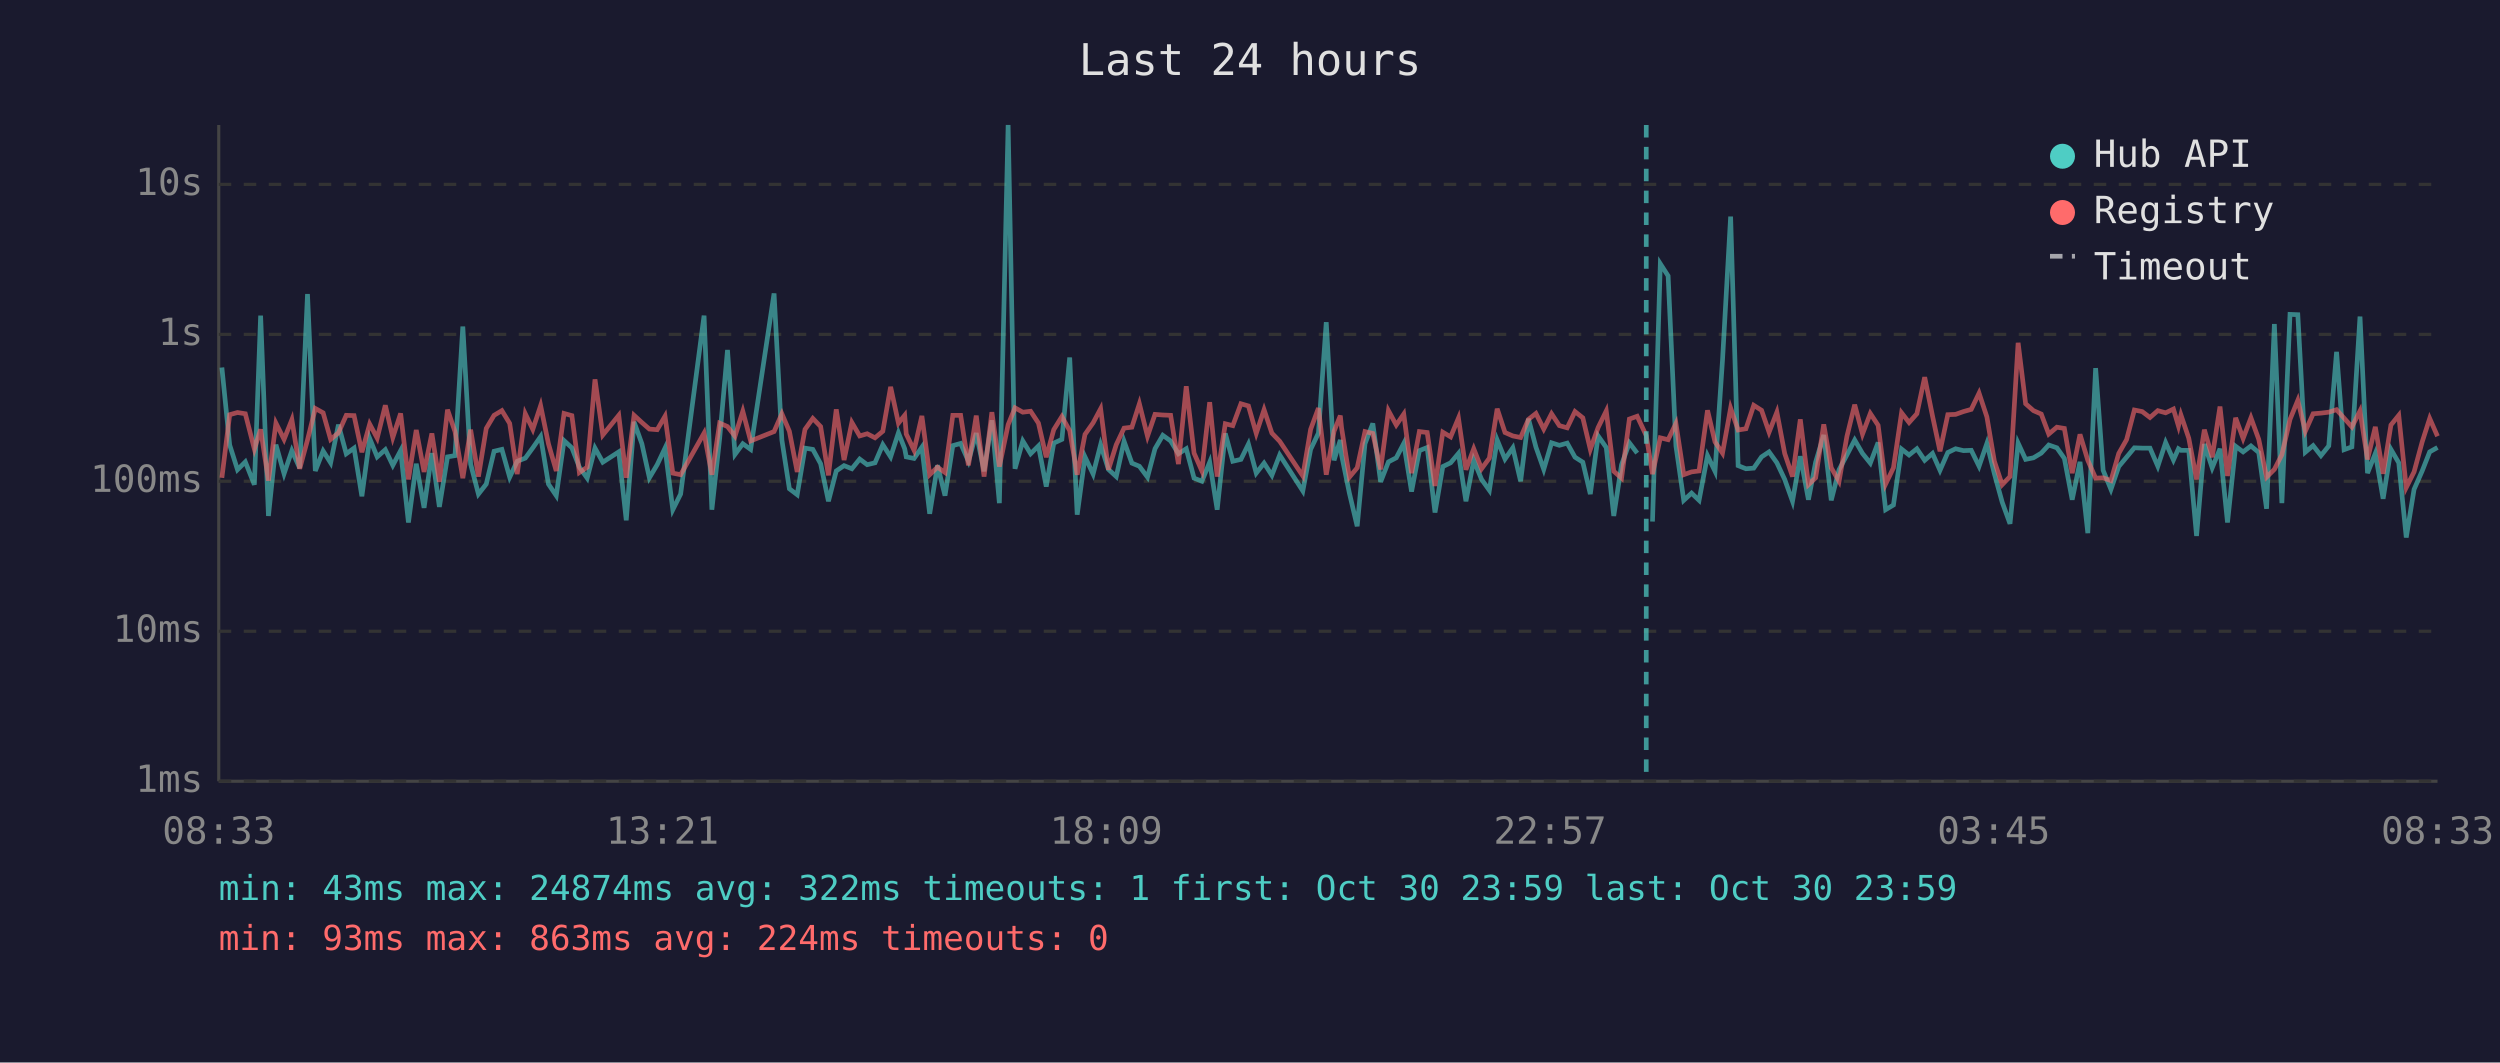
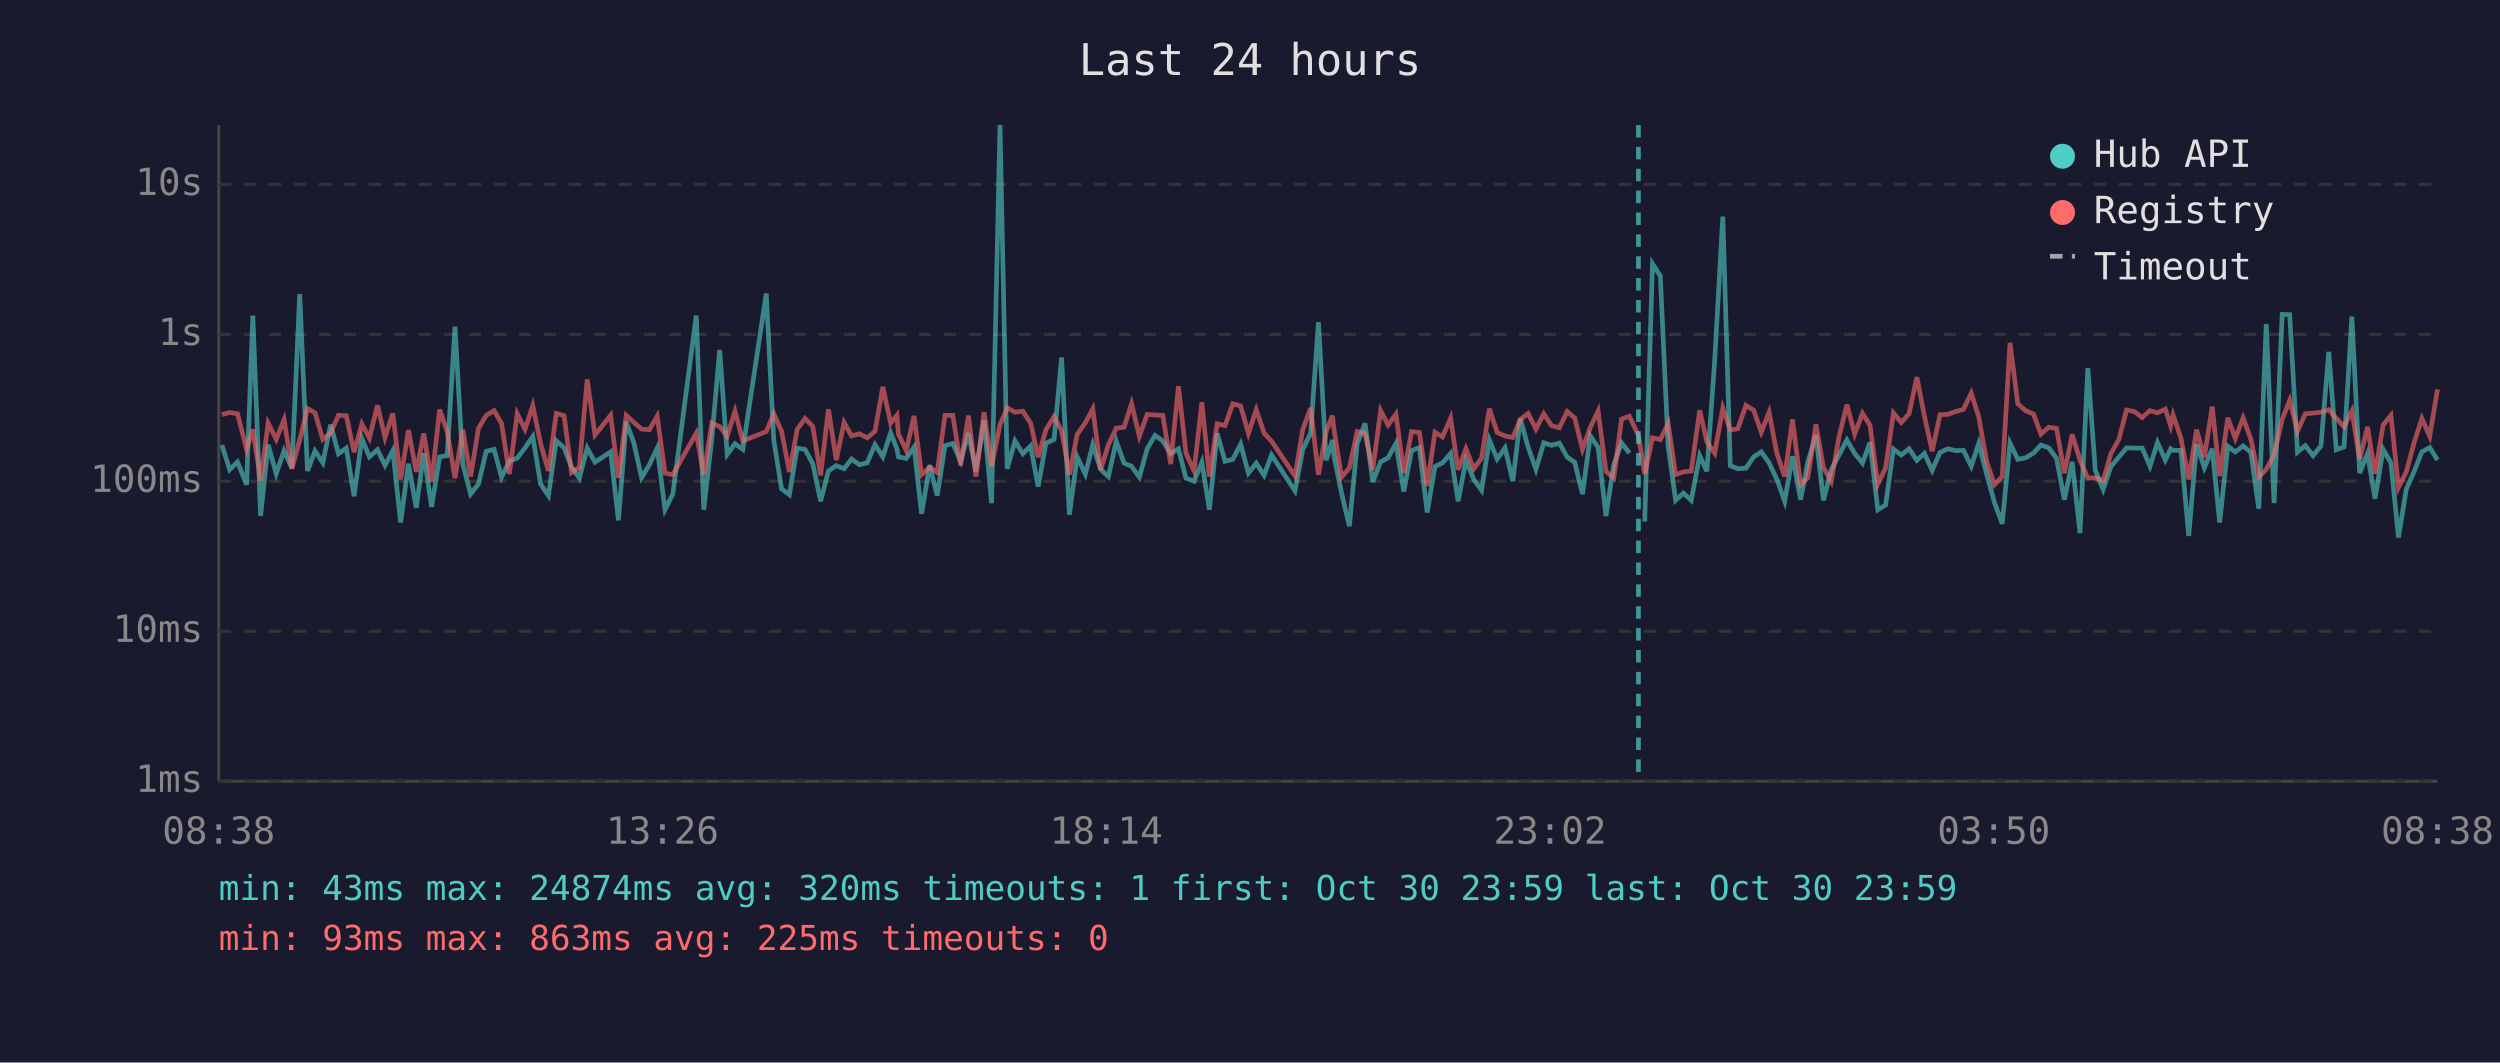
<svg xmlns="http://www.w3.org/2000/svg" viewBox="0 0 800 340" font-family="monospace" font-size="12">
  <rect width="800" height="340" fill="#1a1a2e" />
  <text x="400" y="24" fill="#e0e0e0" font-size="14" text-anchor="middle">Last 24 hours</text>
  <line x1="70" y1="40" x2="70" y2="250" stroke="#444" stroke-width="1" />
  <line x1="70" y1="250" x2="780" y2="250" stroke="#444" stroke-width="1" />
  <line x1="70" y1="250" x2="780" y2="250" stroke="#333" stroke-width="1" stroke-dasharray="4" />
  <text x="65" y="250" fill="#888" text-anchor="end" dominant-baseline="middle">1ms</text>
  <line x1="70" y1="202" x2="780" y2="202" stroke="#333" stroke-width="1" stroke-dasharray="4" />
  <text x="65" y="202" fill="#888" text-anchor="end" dominant-baseline="middle">10ms</text>
  <line x1="70" y1="154" x2="780" y2="154" stroke="#333" stroke-width="1" stroke-dasharray="4" />
  <text x="65" y="154" fill="#888" text-anchor="end" dominant-baseline="middle">100ms</text>
  <line x1="70" y1="107" x2="780" y2="107" stroke="#333" stroke-width="1" stroke-dasharray="4" />
  <text x="65" y="107" fill="#888" text-anchor="end" dominant-baseline="middle">1s</text>
  <line x1="70" y1="59" x2="780" y2="59" stroke="#333" stroke-width="1" stroke-dasharray="4" />
  <text x="65" y="59" fill="#888" text-anchor="end" dominant-baseline="middle">10s</text>
-   <text x="70" y="270" fill="#888" text-anchor="middle">08:33</text>
-   <text x="212" y="270" fill="#888" text-anchor="middle">13:21</text>
-   <text x="354" y="270" fill="#888" text-anchor="middle">18:09</text>
-   <text x="496" y="270" fill="#888" text-anchor="middle">22:57</text>
-   <text x="638" y="270" fill="#888" text-anchor="middle">03:45</text>
-   <text x="780" y="270" fill="#888" text-anchor="middle">08:33</text>
-   <polyline points="71.0,117.6 73.5,142.4 76.0,150.3 78.5,147.8 81.4,155.1 83.4,101.0 85.9,165.1 88.3,142.3 90.9,151.6 93.4,144.2 95.9,149.8 98.4,94.1 100.9,150.7 103.4,144.3 105.8,148.1 108.3,135.9 110.8,145.2 113.3,143.4 115.8,158.8 118.3,140.3 120.7,146.2 123.3,143.9 125.7,148.9 128.2,144.2 130.7,167.2 133.2,148.4 135.7,162.5 138.2,145.0 140.6,162.2 143.2,146.2 145.6,145.8 148.1,104.5 150.6,148.5 153.1,158.1 155.6,154.9 158.1,144.4 160.6,143.8 163.1,152.7 165.5,147.6 168.1,146.6 170.5,143.3 173.0,139.7 175.5,154.9 178.0,158.6 180.5,141.0 183.0,143.3 185.4,149.5 187.9,153.0 190.4,143.4 192.9,147.9 198.0,144.6 200.4,166.5 202.9,135.0 205.4,142.0 207.8,152.9 210.3,148.7 212.8,143.4 215.3,163.1 217.8,158.1 225.3,101.0 227.8,163.1 230.3,140.2 232.8,112.0 235.2,145.4 237.7,142.0 240.2,143.8 247.7,93.9 250.2,140.8 252.6,156.4 255.1,158.3 257.6,143.4 260.1,143.8 262.6,148.4 265.1,160.4 267.6,150.7 270.1,149.0 272.6,150.0 275.1,146.9 277.5,148.7 280.0,148.1 282.5,142.3 285.0,146.2 287.5,138.5 289.5,143.6 290.0,146.2 292.5,146.7 295.0,143.1 297.5,164.4 300.0,148.9 302.4,158.6 304.9,142.6 307.4,141.9 309.9,147.6 312.4,138.6 314.9,150.8 317.4,134.5 319.8,161.0 322.6,40.0 324.8,150.0 327.3,141.1 329.8,145.2 332.3,142.7 334.8,155.7 337.2,141.8 339.8,140.6 342.3,114.4 344.7,164.7 347.2,146.2 349.8,151.7 352.2,142.3 354.7,150.2 357.2,152.5 359.7,141.2 362.2,148.2 364.6,149.2 367.2,152.7 369.6,143.6 372.1,139.3 374.6,141.1 377.1,145.2 379.6,143.6 382.1,153.0 384.6,154.0 387.1,147.9 389.5,163.1 392.1,138.7 394.5,147.6 397.1,147.0 399.5,142.1 402.0,151.4 404.5,148.2 407.0,152.1 409.5,145.6 416.9,157.1 419.4,143.8 421.9,138.6 424.4,103.1 426.9,147.3 428.9,140.8 429.3,145.6 431.8,157.8 434.3,168.4 436.8,142.0 439.3,135.5 441.8,154.2 444.3,147.8 446.8,146.5 449.2,141.9 451.7,157.3 454.2,144.2 456.7,143.2 459.2,164.0 461.7,149.3 464.2,148.1 466.7,145.1 469.1,160.4 471.6,147.3 474.1,153.4 476.6,156.9 479.1,140.8 481.6,146.9 484.1,143.3 486.6,154.0 489.1,134.0 491.5,143.1 494.0,150.2 496.5,141.7 499.0,142.5 501.5,141.8 504.0,146.3 506.5,147.9 508.9,158.1 511.4,139.5 514.0,143.2 516.4,165.1 518.9,148.7 521.4,141.7 523.9,145.0" fill="none" stroke="#4ecdc4" stroke-width="1.5" opacity="0.6" />
-   <polyline points="528.8,166.9 531.3,84.4 533.8,88.3 536.3,142.7 538.8,160.1 541.3,157.8 543.7,160.1 546.4,145.8 548.8,150.8 551.2,115.3 553.8,69.3 556.2,149.0 558.7,150.0 561.2,149.8 563.7,146.2 566.1,144.6 568.6,148.1 571.1,153.4 573.6,160.4 576.1,146.0 578.7,159.9 581.0,147.9 583.6,139.2 586.0,160.1 588.5,150.3 591.0,145.6 593.5,140.8 596.0,145.1 598.5,148.2 601.0,141.6 603.4,163.1 605.9,161.6 608.5,143.7 610.9,145.6 613.4,143.6 615.9,147.3 618.4,145.1 620.8,150.5 623.3,144.8 625.8,143.6 628.3,144.2 630.8,144.1 633.3,149.2 635.8,141.9 638.2,151.6 640.7,160.7 643.2,167.6 645.8,141.8 648.2,147.0 650.7,146.5 653.2,145.0 655.6,142.4 658.2,143.3 660.6,146.7 663.1,159.9 665.6,147.8 668.1,170.6 670.6,117.8 673.0,150.5 675.5,156.6 678.0,149.3 680.5,146.3 683.0,143.3 685.5,143.4 688.0,143.4 690.5,149.2 693.0,141.6 695.5,147.2 697.1,143.6 697.9,144.1 700.4,144.1 702.9,171.5 705.4,142.1 707.9,149.7 710.4,143.6 712.8,167.2 715.4,142.8 717.8,144.6 720.3,142.7 722.8,144.8 725.3,162.8 727.8,103.7 730.2,161.0 732.8,100.6 735.3,100.7 737.7,144.7 740.2,142.6 742.7,145.8 745.2,142.7 747.7,112.6 750.1,143.9 752.6,143.0 755.2,101.3 757.6,151.4 760.1,145.1 762.6,159.6 765.1,143.8 767.6,148.1 770.0,172.0 772.5,156.6 775.1,150.7 777.5,144.6 780.0,143.2" fill="none" stroke="#4ecdc4" stroke-width="1.5" opacity="0.6" />
-   <polyline points="71.0,152.9 73.5,132.7 76.0,132.0 78.5,132.4 81.4,143.7 83.4,137.4 85.9,153.8 88.3,135.4 90.9,140.6 93.4,134.3 95.9,150.0 98.4,140.8 100.9,130.7 103.4,132.1 105.8,140.6 108.3,138.5 110.8,132.9 113.3,133.0 115.8,144.7 118.3,135.7 120.7,140.2 123.3,129.7 125.7,140.0 128.2,132.3 130.7,153.4 133.2,137.6 135.7,151.0 138.2,138.7 140.6,154.2 143.2,131.1 145.6,138.1 148.1,153.0 150.6,137.5 153.1,152.5 155.6,137.1 158.1,132.9 160.6,131.4 163.1,135.5 165.5,151.7 168.1,132.4 170.5,137.4 173.0,129.8 175.5,142.0 178.0,150.7 180.5,132.3 183.0,133.0 185.4,151.2 187.9,149.5 190.4,121.4 192.9,139.2 198.0,132.9 200.4,152.9 202.9,132.9 205.4,135.2 207.8,137.3 210.3,137.5 212.8,133.2 215.3,151.4 217.8,151.9 225.3,138.6 227.8,151.9 230.3,135.4 232.8,136.5 235.2,139.6 237.7,131.6 240.2,141.1 247.7,138.1 250.2,132.4 252.6,138.0 255.1,151.0 257.6,137.4 260.1,133.9 262.6,136.5 265.1,152.1 267.6,131.0 270.1,147.2 272.6,135.2 275.1,139.5 277.5,138.8 280.0,140.1 282.5,138.0 285.0,123.8 287.5,135.4 289.5,132.9 290.0,138.9 292.5,144.1 295.0,133.1 297.5,151.9 300.0,149.5 302.4,151.2 304.9,132.9 307.4,132.9 309.9,148.9 312.4,133.0 314.9,152.5 317.4,131.9 319.8,149.3 322.6,135.9 324.8,130.5 327.3,131.9 329.8,131.6 332.3,135.4 334.8,146.3 337.2,137.5 339.8,133.3 342.3,137.8 344.7,151.9 347.2,139.0 349.8,135.3 352.2,130.8 354.7,150.3 357.2,142.3 359.7,137.0 362.2,136.7 364.6,129.2 367.2,139.6 369.6,132.6 372.1,132.8 374.6,132.9 377.1,148.5 379.6,123.6 382.1,145.0 384.6,150.7 387.1,128.7 389.5,152.5 392.1,135.6 394.5,136.2 397.1,129.2 399.5,129.9 402.0,138.7 404.5,131.1 407.0,138.6 409.5,141.2 416.9,152.3 419.4,137.4 421.9,130.6 424.4,151.9 426.9,138.0 428.9,133.0 429.3,136.9 431.8,152.7 434.3,149.7 436.8,138.1 439.3,138.7 441.8,150.2 444.3,131.4 446.8,136.0 449.2,132.5 451.7,151.4 454.2,138.1 456.7,138.4 459.2,155.5 461.7,138.3 464.2,139.8 466.7,133.8 469.1,150.3 471.6,143.6 474.1,150.0 476.6,146.6 479.1,130.8 481.6,138.4 484.1,139.5 486.6,140.0 489.1,134.2 491.5,132.3 494.0,137.3 496.5,132.4 499.0,136.2 501.5,136.9 504.0,131.7 506.5,133.7 508.9,143.8 511.4,136.8 514.0,131.5 516.4,150.8 518.9,153.0 521.4,134.1 523.9,133.2 526.8,139.4 528.8,151.7 531.3,140.1 533.8,140.7 536.3,135.5 538.8,151.9 541.3,151.0 543.7,150.7 546.4,131.3 548.8,141.4 551.2,145.0 553.8,130.6 556.2,137.6 558.7,137.2 561.2,129.7 563.7,131.3 566.1,138.3 568.6,131.9 571.1,145.1 573.6,152.5 576.1,134.2 578.7,155.1 581.0,152.9 583.6,135.8 586.0,149.7 588.5,154.0 591.0,139.7 593.5,129.5 596.0,138.9 598.5,132.3 601.0,136.1 603.4,154.9 605.9,149.7 608.5,132.1 610.9,135.2 613.4,132.4 615.9,120.7 618.4,133.1 620.8,144.4 623.3,132.7 625.8,132.6 628.3,131.7 630.8,131.0 633.3,125.8 635.8,133.4 638.2,147.6 640.7,155.1 643.2,152.5 645.8,109.7 648.2,129.2 650.7,131.4 653.2,132.5 655.6,138.9 658.2,136.7 660.6,137.1 663.1,151.4 665.6,139.0 668.1,147.3 670.6,153.0 673.0,152.9 675.5,153.8 678.0,145.1 680.5,140.7 683.0,131.2 685.5,131.7 688.0,133.6 690.5,131.4 693.0,132.1 695.5,130.9 697.1,136.3 697.9,132.8 700.4,140.2 702.9,153.4 705.4,137.5 707.9,146.3 710.4,130.1 712.8,152.3 715.4,133.7 717.8,140.3 720.3,133.7 722.8,140.6 725.3,152.7 727.8,150.2 730.2,145.5 732.8,134.2 735.3,128.1 737.7,138.0 740.2,132.4 742.7,132.2 745.2,131.9 747.7,131.1 750.1,133.8 752.6,136.6 755.2,131.5 757.6,147.0 760.1,136.6 762.6,151.6 765.1,136.0 767.6,132.9 770.0,156.0 772.5,151.0 775.1,141.4 777.5,133.9 780.0,139.6" fill="none" stroke="#ff6b6b" stroke-width="1.5" opacity="0.6" />
-   <line x1="526.8" y1="40" x2="526.8" y2="250" stroke="#4ecdc4" stroke-width="1.5" stroke-dasharray="4,3" opacity="0.7" />
+   <text x="70" y="270" fill="#888" text-anchor="middle">08:38</text>
+   <text x="212" y="270" fill="#888" text-anchor="middle">13:26</text>
+   <text x="354" y="270" fill="#888" text-anchor="middle">18:14</text>
+   <text x="496" y="270" fill="#888" text-anchor="middle">23:02</text>
+   <text x="638" y="270" fill="#888" text-anchor="middle">03:50</text>
+   <text x="780" y="270" fill="#888" text-anchor="middle">08:38</text>
+   <polyline points="71.0,142.4 73.5,150.3 76.0,147.8 78.9,155.1 80.9,101.0 83.4,165.1 85.8,142.3 88.4,151.6 90.9,144.2 93.4,149.8 95.9,94.1 98.4,150.7 100.8,144.3 103.3,148.1 105.8,135.9 108.3,145.2 110.8,143.4 113.3,158.8 115.8,140.3 118.2,146.2 120.8,143.9 123.2,148.9 125.7,144.2 128.2,167.2 130.7,148.4 133.2,162.5 135.6,145.0 138.1,162.2 140.7,146.2 143.1,145.8 145.6,104.5 148.1,148.5 150.6,158.1 153.1,154.9 155.6,144.4 158.1,143.8 160.5,152.7 163.0,147.6 165.5,146.6 168.0,143.3 170.5,139.7 173.0,154.9 175.5,158.6 178.0,141.0 180.5,143.3 182.9,149.5 185.4,153.0 187.9,143.4 190.4,147.9 195.4,144.6 197.9,166.5 200.4,135.0 202.9,142.0 205.3,152.9 207.8,148.7 210.3,143.4 212.8,163.1 215.3,158.1 222.8,101.0 225.2,163.1 227.8,140.2 230.3,112.0 232.7,145.4 235.2,142.0 237.7,143.8 245.2,93.9 247.6,140.8 250.1,156.4 252.6,158.3 255.1,143.4 257.6,143.8 260.1,148.4 262.6,160.4 265.1,150.7 267.6,149.0 270.1,150.0 272.5,146.9 275.0,148.7 277.5,148.1 280.0,142.3 282.5,146.2 285.0,138.5 287.0,143.6 287.5,146.2 290.0,146.7 292.5,143.1 294.9,164.4 297.5,148.9 299.9,158.6 302.4,142.6 304.9,141.9 307.4,147.6 309.9,138.6 312.3,150.8 314.9,134.5 317.3,161.0 320.0,40.0 322.3,150.0 324.8,141.1 327.3,145.2 329.8,142.7 332.2,155.7 334.7,141.8 337.3,140.6 339.7,114.4 342.2,164.7 344.7,146.2 347.3,151.7 349.7,142.3 352.2,150.2 354.7,152.5 357.2,141.2 359.7,148.2 362.1,149.2 364.6,152.7 367.1,143.6 369.6,139.3 372.1,141.1 374.6,145.2 377.1,143.6 379.5,153.0 382.1,154.0 384.6,147.9 387.0,163.1 389.5,138.7 392.0,147.6 394.5,147.0 397.0,142.1 399.5,151.4 402.0,148.2 404.5,152.1 406.9,145.6 414.4,157.1 416.9,143.8 419.4,138.6 421.9,103.1 424.4,147.3 426.4,140.8 426.8,145.6 429.3,157.8 431.8,168.4 434.3,142.0 436.8,135.5 439.3,154.2 441.8,147.8 444.2,146.5 446.7,141.9 449.2,157.3 451.7,144.2 454.2,143.2 456.7,164.0 459.2,149.3 461.6,148.1 464.2,145.1 466.6,160.4 469.1,147.3 471.6,153.4 474.1,156.9 476.6,140.8 479.1,146.9 481.6,143.3 484.1,154.0 486.5,134.0 489.0,143.1 491.5,150.2 494.0,141.7 496.5,142.5 499.0,141.8 501.5,146.3 503.9,147.9 506.4,158.1 508.9,139.5 511.4,143.2 513.9,165.1 516.4,148.7 518.9,141.7 521.4,145.0" fill="none" stroke="#4ecdc4" stroke-width="1.5" opacity="0.6" />
+   <polyline points="526.3,166.9 528.8,84.4 531.3,88.3 533.8,142.7 536.2,160.1 538.7,157.8 541.2,160.1 543.9,145.8 546.2,150.8 548.7,115.3 551.3,69.3 553.7,149.0 556.1,150.0 558.7,149.8 561.2,146.2 563.6,144.6 566.1,148.1 568.6,153.4 571.1,160.4 573.6,146.0 576.2,159.9 578.5,147.9 581.1,139.2 583.5,160.1 586.0,150.3 588.5,145.6 591.0,140.8 593.5,145.1 596.0,148.2 598.4,141.6 600.9,163.1 603.4,161.6 605.9,143.7 608.4,145.6 610.9,143.6 613.4,147.3 615.8,145.1 618.3,150.5 620.8,144.8 623.3,143.6 625.8,144.2 628.3,144.1 630.8,149.2 633.2,141.9 635.7,151.6 638.2,160.7 640.7,167.6 643.2,141.8 645.7,147.0 648.2,146.5 650.7,145.0 653.1,142.4 655.6,143.3 658.1,146.7 660.6,159.9 663.1,147.8 665.6,170.6 668.1,117.8 670.5,150.5 673.0,156.6 675.5,149.3 678.0,146.3 680.5,143.3 683.0,143.4 685.5,143.4 688.0,149.2 690.4,141.6 692.9,147.2 694.6,143.6 695.4,144.1 697.9,144.1 700.4,171.5 702.9,142.1 705.4,149.7 707.9,143.6 710.3,167.2 712.9,142.8 715.3,144.6 717.8,142.7 720.3,144.8 722.8,162.8 725.2,103.7 727.7,161.0 730.3,100.6 732.7,100.7 735.2,144.7 737.7,142.6 740.2,145.8 742.7,142.7 745.2,112.6 747.6,143.9 750.1,143.0 752.6,101.3 755.1,151.4 757.6,145.1 760.0,159.6 762.6,143.8 765.1,148.1 767.5,172.0 770.0,156.6 772.6,150.7 775.0,144.6 777.5,143.2 780.0,147.2" fill="none" stroke="#4ecdc4" stroke-width="1.5" opacity="0.6" />
+   <polyline points="71.0,132.7 73.5,132.0 76.0,132.4 78.9,143.7 80.9,137.4 83.4,153.8 85.8,135.4 88.4,140.6 90.9,134.3 93.4,150.0 95.9,140.8 98.4,130.7 100.8,132.1 103.3,140.6 105.8,138.5 108.3,132.9 110.8,133.0 113.3,144.7 115.8,135.7 118.2,140.2 120.8,129.7 123.2,140.0 125.7,132.3 128.2,153.4 130.7,137.6 133.2,151.0 135.6,138.7 138.1,154.2 140.7,131.1 143.1,138.1 145.6,153.0 148.1,137.5 150.6,152.5 153.1,137.1 155.6,132.9 158.1,131.4 160.5,135.5 163.0,151.7 165.5,132.4 168.0,137.4 170.5,129.8 173.0,142.0 175.5,150.7 178.0,132.3 180.5,133.0 182.9,151.2 185.4,149.5 187.9,121.4 190.4,139.2 195.4,132.9 197.9,152.9 200.4,132.9 202.9,135.2 205.3,137.3 207.8,137.5 210.3,133.2 212.8,151.4 215.3,151.9 222.8,138.6 225.2,151.9 227.8,135.4 230.3,136.5 232.7,139.6 235.2,131.6 237.7,141.1 245.2,138.1 247.6,132.4 250.1,138.0 252.6,151.0 255.1,137.4 257.6,133.9 260.1,136.5 262.6,152.1 265.1,131.0 267.6,147.2 270.1,135.2 272.5,139.5 275.0,138.8 277.5,140.1 280.0,138.0 282.5,123.8 285.0,135.4 287.0,132.9 287.5,138.9 290.0,144.1 292.5,133.1 294.9,151.9 297.5,149.5 299.9,151.2 302.4,132.9 304.9,132.9 307.4,148.9 309.9,133.0 312.3,152.5 314.9,131.9 317.3,149.3 320.0,135.9 322.3,130.5 324.8,131.9 327.3,131.6 329.8,135.4 332.2,146.3 334.7,137.5 337.3,133.3 339.7,137.8 342.2,151.9 344.7,139.0 347.3,135.3 349.7,130.8 352.2,150.3 354.7,142.3 357.2,137.0 359.7,136.7 362.1,129.2 364.6,139.6 367.1,132.6 369.6,132.8 372.1,132.9 374.6,148.5 377.1,123.6 379.5,145.0 382.1,150.7 384.6,128.7 387.0,152.5 389.5,135.6 392.0,136.2 394.5,129.2 397.0,129.9 399.5,138.7 402.0,131.1 404.5,138.6 406.9,141.2 414.4,152.3 416.9,137.4 419.4,130.6 421.9,151.9 424.4,138.0 426.4,133.0 426.8,136.9 429.3,152.7 431.8,149.7 434.3,138.1 436.8,138.7 439.3,150.2 441.8,131.4 444.2,136.0 446.7,132.5 449.2,151.4 451.7,138.1 454.2,138.4 456.7,155.5 459.2,138.3 461.6,139.8 464.2,133.8 466.6,150.3 469.1,143.6 471.6,150.0 474.1,146.6 476.6,130.8 479.1,138.4 481.6,139.5 484.1,140.0 486.5,134.2 489.0,132.3 491.5,137.3 494.0,132.4 496.5,136.2 499.0,136.9 501.5,131.7 503.9,133.7 506.4,143.8 508.9,136.8 511.4,131.5 513.9,150.8 516.4,153.0 518.9,134.1 521.4,133.2 524.3,139.4 526.3,151.7 528.8,140.1 531.3,140.7 533.8,135.5 536.2,151.9 538.7,151.0 541.2,150.7 543.9,131.3 546.2,141.4 548.7,145.0 551.3,130.6 553.7,137.6 556.1,137.2 558.7,129.7 561.2,131.3 563.6,138.3 566.1,131.9 568.6,145.1 571.1,152.5 573.6,134.2 576.2,155.1 578.5,152.9 581.1,135.8 583.5,149.7 586.0,154.0 588.5,139.7 591.0,129.5 593.5,138.9 596.0,132.3 598.4,136.1 600.9,154.9 603.4,149.7 605.9,132.1 608.4,135.2 610.9,132.4 613.4,120.7 615.8,133.1 618.3,144.4 620.8,132.7 623.3,132.6 625.8,131.7 628.3,131.0 630.8,125.8 633.2,133.4 635.7,147.6 638.2,155.1 640.7,152.5 643.2,109.7 645.7,129.2 648.2,131.4 650.7,132.5 653.1,138.9 655.6,136.7 658.1,137.1 660.6,151.4 663.1,139.0 665.6,147.3 668.1,153.0 670.5,152.9 673.0,153.8 675.5,145.1 678.0,140.7 680.5,131.2 683.0,131.7 685.5,133.6 688.0,131.4 690.4,132.1 692.9,130.9 694.6,136.3 695.4,132.8 697.9,140.2 700.4,153.4 702.9,137.5 705.4,146.3 707.9,130.1 710.3,152.3 712.9,133.7 715.3,140.3 717.8,133.7 720.3,140.6 722.8,152.7 725.2,150.2 727.7,145.5 730.3,134.2 732.7,128.1 735.2,138.0 737.7,132.4 740.2,132.2 742.7,131.9 745.2,131.1 747.6,133.8 750.1,136.6 752.6,131.5 755.1,147.0 757.6,136.6 760.0,151.6 762.6,136.0 765.1,132.9 767.5,156.0 770.0,151.0 772.6,141.4 775.0,133.9 777.5,139.6 780.0,124.6" fill="none" stroke="#ff6b6b" stroke-width="1.5" opacity="0.6" />
+   <line x1="524.3" y1="40" x2="524.3" y2="250" stroke="#4ecdc4" stroke-width="1.5" stroke-dasharray="4,3" opacity="0.7" />
  <circle cx="660" cy="50" r="4" fill="#4ecdc4" />
  <text x="670" y="50" fill="#e0e0e0" dominant-baseline="middle">Hub API</text>
  <circle cx="660" cy="68" r="4" fill="#ff6b6b" />
  <text x="670" y="68" fill="#e0e0e0" dominant-baseline="middle">Registry</text>
  <line x1="656" y1="82" x2="664" y2="82" stroke="#e0e0e0" stroke-width="1.5" stroke-dasharray="4,3" opacity="0.7" />
  <text x="670" y="86" fill="#e0e0e0" dominant-baseline="middle">Timeout</text>
-   <text x="70" y="288" fill="#4ecdc4" font-size="11">min: 43ms  max: 24874ms  avg: 322ms  timeouts: 1  first: Oct 30 23:59  last: Oct 30 23:59</text>
-   <text x="70" y="304" fill="#ff6b6b" font-size="11">min: 93ms  max: 863ms  avg: 224ms  timeouts: 0</text>
+   <text x="70" y="288" fill="#4ecdc4" font-size="11">min: 43ms  max: 24874ms  avg: 320ms  timeouts: 1  first: Oct 30 23:59  last: Oct 30 23:59</text>
+   <text x="70" y="304" fill="#ff6b6b" font-size="11">min: 93ms  max: 863ms  avg: 225ms  timeouts: 0</text>
</svg>
